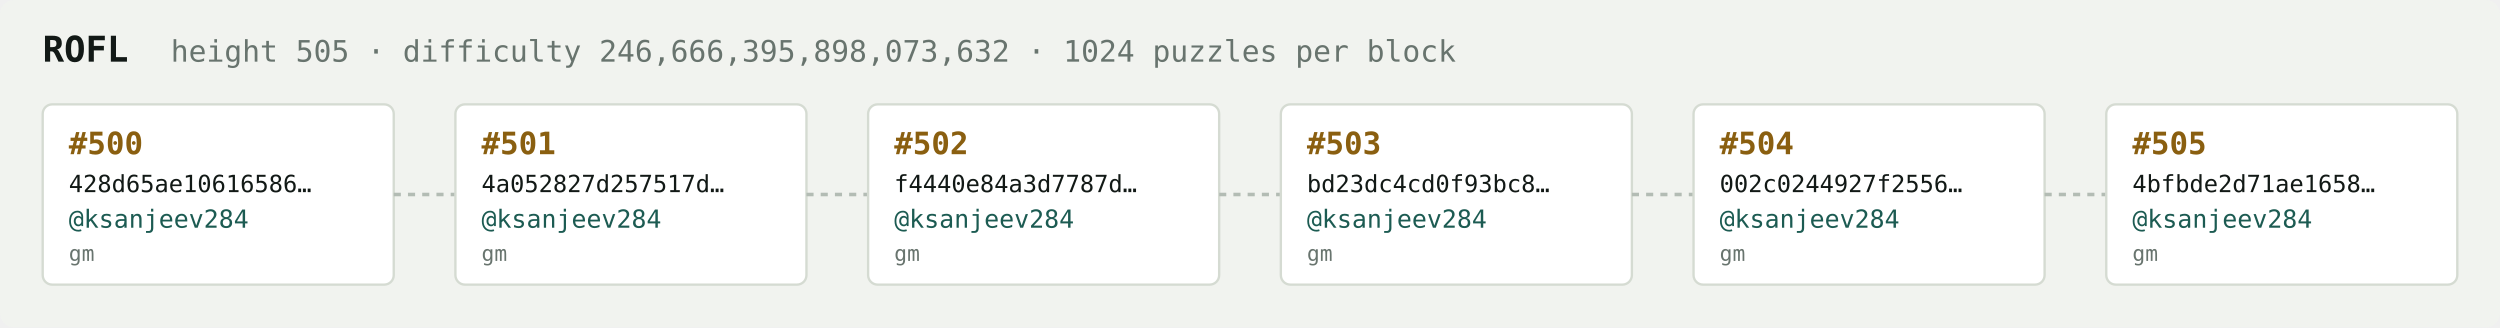
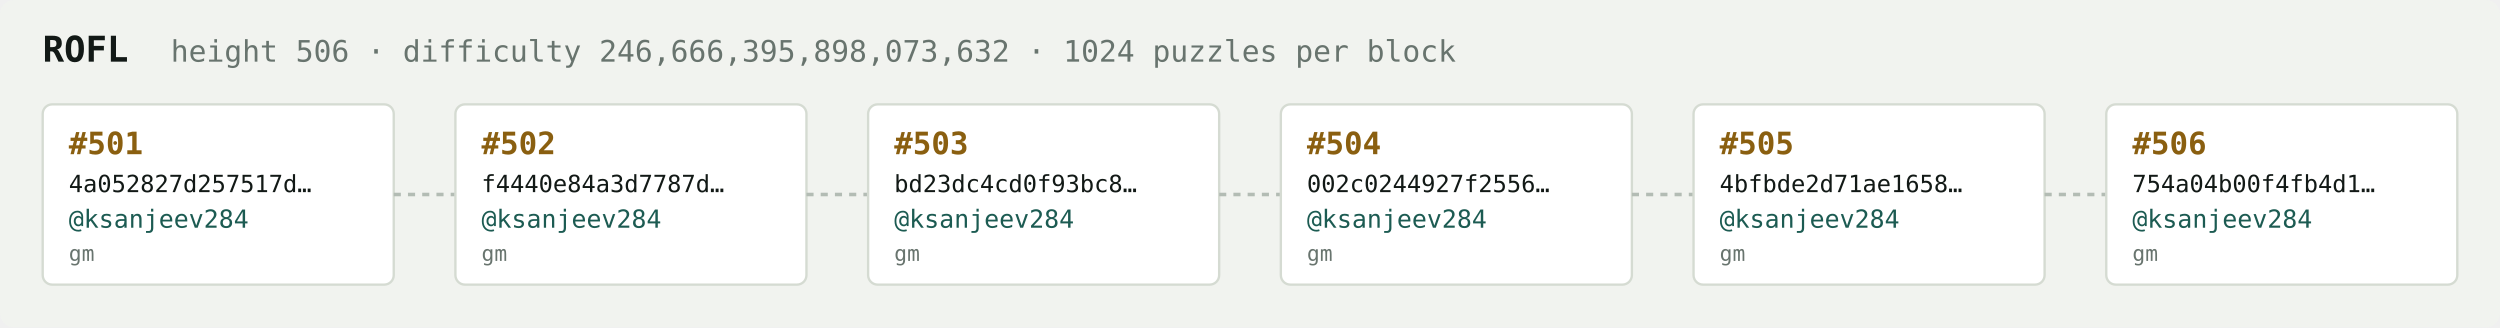
<svg xmlns="http://www.w3.org/2000/svg" width="1054" height="138" viewBox="0 0 1054 138" font-family="ui-monospace,SFMono-Regular,Menlo,monospace">
  <rect fill="#f1f3ef" width="1054" height="138" rx="6" />
  <text x="18" y="26" fill="#121916" font-size="15" font-weight="700">ROFL</text>
-   <text x="72" y="26" fill="#68746e" font-size="12.5">height 505 · difficulty 246,666,395,898,073,632 · 1024 puzzles per block</text>
+   <text x="72" y="26" fill="#68746e" font-size="12.5">height 506 · difficulty 246,666,395,898,073,632 · 1024 puzzles per block</text>
  <rect x="18" y="44" width="148" height="76" rx="4" fill="#ffffff" stroke="#d5dbd2" stroke-width="1" />
-   <text x="29" y="65" fill="#8a5f10" font-size="13" font-weight="700">#500</text>
-   <text x="29" y="81" fill="#121916" font-size="10">428d65ae10616586…</text>
+   <text x="29" y="65" fill="#8a5f10" font-size="13" font-weight="700">#501</text>
+   <text x="29" y="81" fill="#121916" font-size="10">4a052827d257517d…</text>
  <text x="29" y="96" fill="#1c5b52" font-size="10.5">@ksanjeev284</text>
  <text x="29" y="110" fill="#68746e" font-size="9">gm</text>
  <line x1="166" y1="82.0" x2="192" y2="82.0" stroke="#b3bcb4" stroke-width="1.5" stroke-dasharray="3 3" />
  <rect x="192" y="44" width="148" height="76" rx="4" fill="#ffffff" stroke="#d5dbd2" stroke-width="1" />
-   <text x="203" y="65" fill="#8a5f10" font-size="13" font-weight="700">#501</text>
-   <text x="203" y="81" fill="#121916" font-size="10">4a052827d257517d…</text>
+   <text x="203" y="65" fill="#8a5f10" font-size="13" font-weight="700">#502</text>
+   <text x="203" y="81" fill="#121916" font-size="10">f4440e84a3d7787d…</text>
  <text x="203" y="96" fill="#1c5b52" font-size="10.5">@ksanjeev284</text>
  <text x="203" y="110" fill="#68746e" font-size="9">gm</text>
  <line x1="340" y1="82.0" x2="366" y2="82.0" stroke="#b3bcb4" stroke-width="1.5" stroke-dasharray="3 3" />
  <rect x="366" y="44" width="148" height="76" rx="4" fill="#ffffff" stroke="#d5dbd2" stroke-width="1" />
-   <text x="377" y="65" fill="#8a5f10" font-size="13" font-weight="700">#502</text>
-   <text x="377" y="81" fill="#121916" font-size="10">f4440e84a3d7787d…</text>
+   <text x="377" y="65" fill="#8a5f10" font-size="13" font-weight="700">#503</text>
+   <text x="377" y="81" fill="#121916" font-size="10">bd23dc4cd0f93bc8…</text>
  <text x="377" y="96" fill="#1c5b52" font-size="10.5">@ksanjeev284</text>
  <text x="377" y="110" fill="#68746e" font-size="9">gm</text>
  <line x1="514" y1="82.0" x2="540" y2="82.0" stroke="#b3bcb4" stroke-width="1.5" stroke-dasharray="3 3" />
  <rect x="540" y="44" width="148" height="76" rx="4" fill="#ffffff" stroke="#d5dbd2" stroke-width="1" />
-   <text x="551" y="65" fill="#8a5f10" font-size="13" font-weight="700">#503</text>
-   <text x="551" y="81" fill="#121916" font-size="10">bd23dc4cd0f93bc8…</text>
+   <text x="551" y="65" fill="#8a5f10" font-size="13" font-weight="700">#504</text>
+   <text x="551" y="81" fill="#121916" font-size="10">002c0244927f2556…</text>
  <text x="551" y="96" fill="#1c5b52" font-size="10.5">@ksanjeev284</text>
  <text x="551" y="110" fill="#68746e" font-size="9">gm</text>
  <line x1="688" y1="82.0" x2="714" y2="82.0" stroke="#b3bcb4" stroke-width="1.5" stroke-dasharray="3 3" />
  <rect x="714" y="44" width="148" height="76" rx="4" fill="#ffffff" stroke="#d5dbd2" stroke-width="1" />
-   <text x="725" y="65" fill="#8a5f10" font-size="13" font-weight="700">#504</text>
-   <text x="725" y="81" fill="#121916" font-size="10">002c0244927f2556…</text>
+   <text x="725" y="65" fill="#8a5f10" font-size="13" font-weight="700">#505</text>
+   <text x="725" y="81" fill="#121916" font-size="10">4bfbde2d71ae1658…</text>
  <text x="725" y="96" fill="#1c5b52" font-size="10.5">@ksanjeev284</text>
  <text x="725" y="110" fill="#68746e" font-size="9">gm</text>
  <line x1="862" y1="82.0" x2="888" y2="82.0" stroke="#b3bcb4" stroke-width="1.5" stroke-dasharray="3 3" />
  <rect x="888" y="44" width="148" height="76" rx="4" fill="#ffffff" stroke="#d5dbd2" stroke-width="1" />
-   <text x="899" y="65" fill="#8a5f10" font-size="13" font-weight="700">#505</text>
-   <text x="899" y="81" fill="#121916" font-size="10">4bfbde2d71ae1658…</text>
+   <text x="899" y="65" fill="#8a5f10" font-size="13" font-weight="700">#506</text>
+   <text x="899" y="81" fill="#121916" font-size="10">754a04b00f4fb4d1…</text>
  <text x="899" y="96" fill="#1c5b52" font-size="10.5">@ksanjeev284</text>
  <text x="899" y="110" fill="#68746e" font-size="9">gm</text>
</svg>
